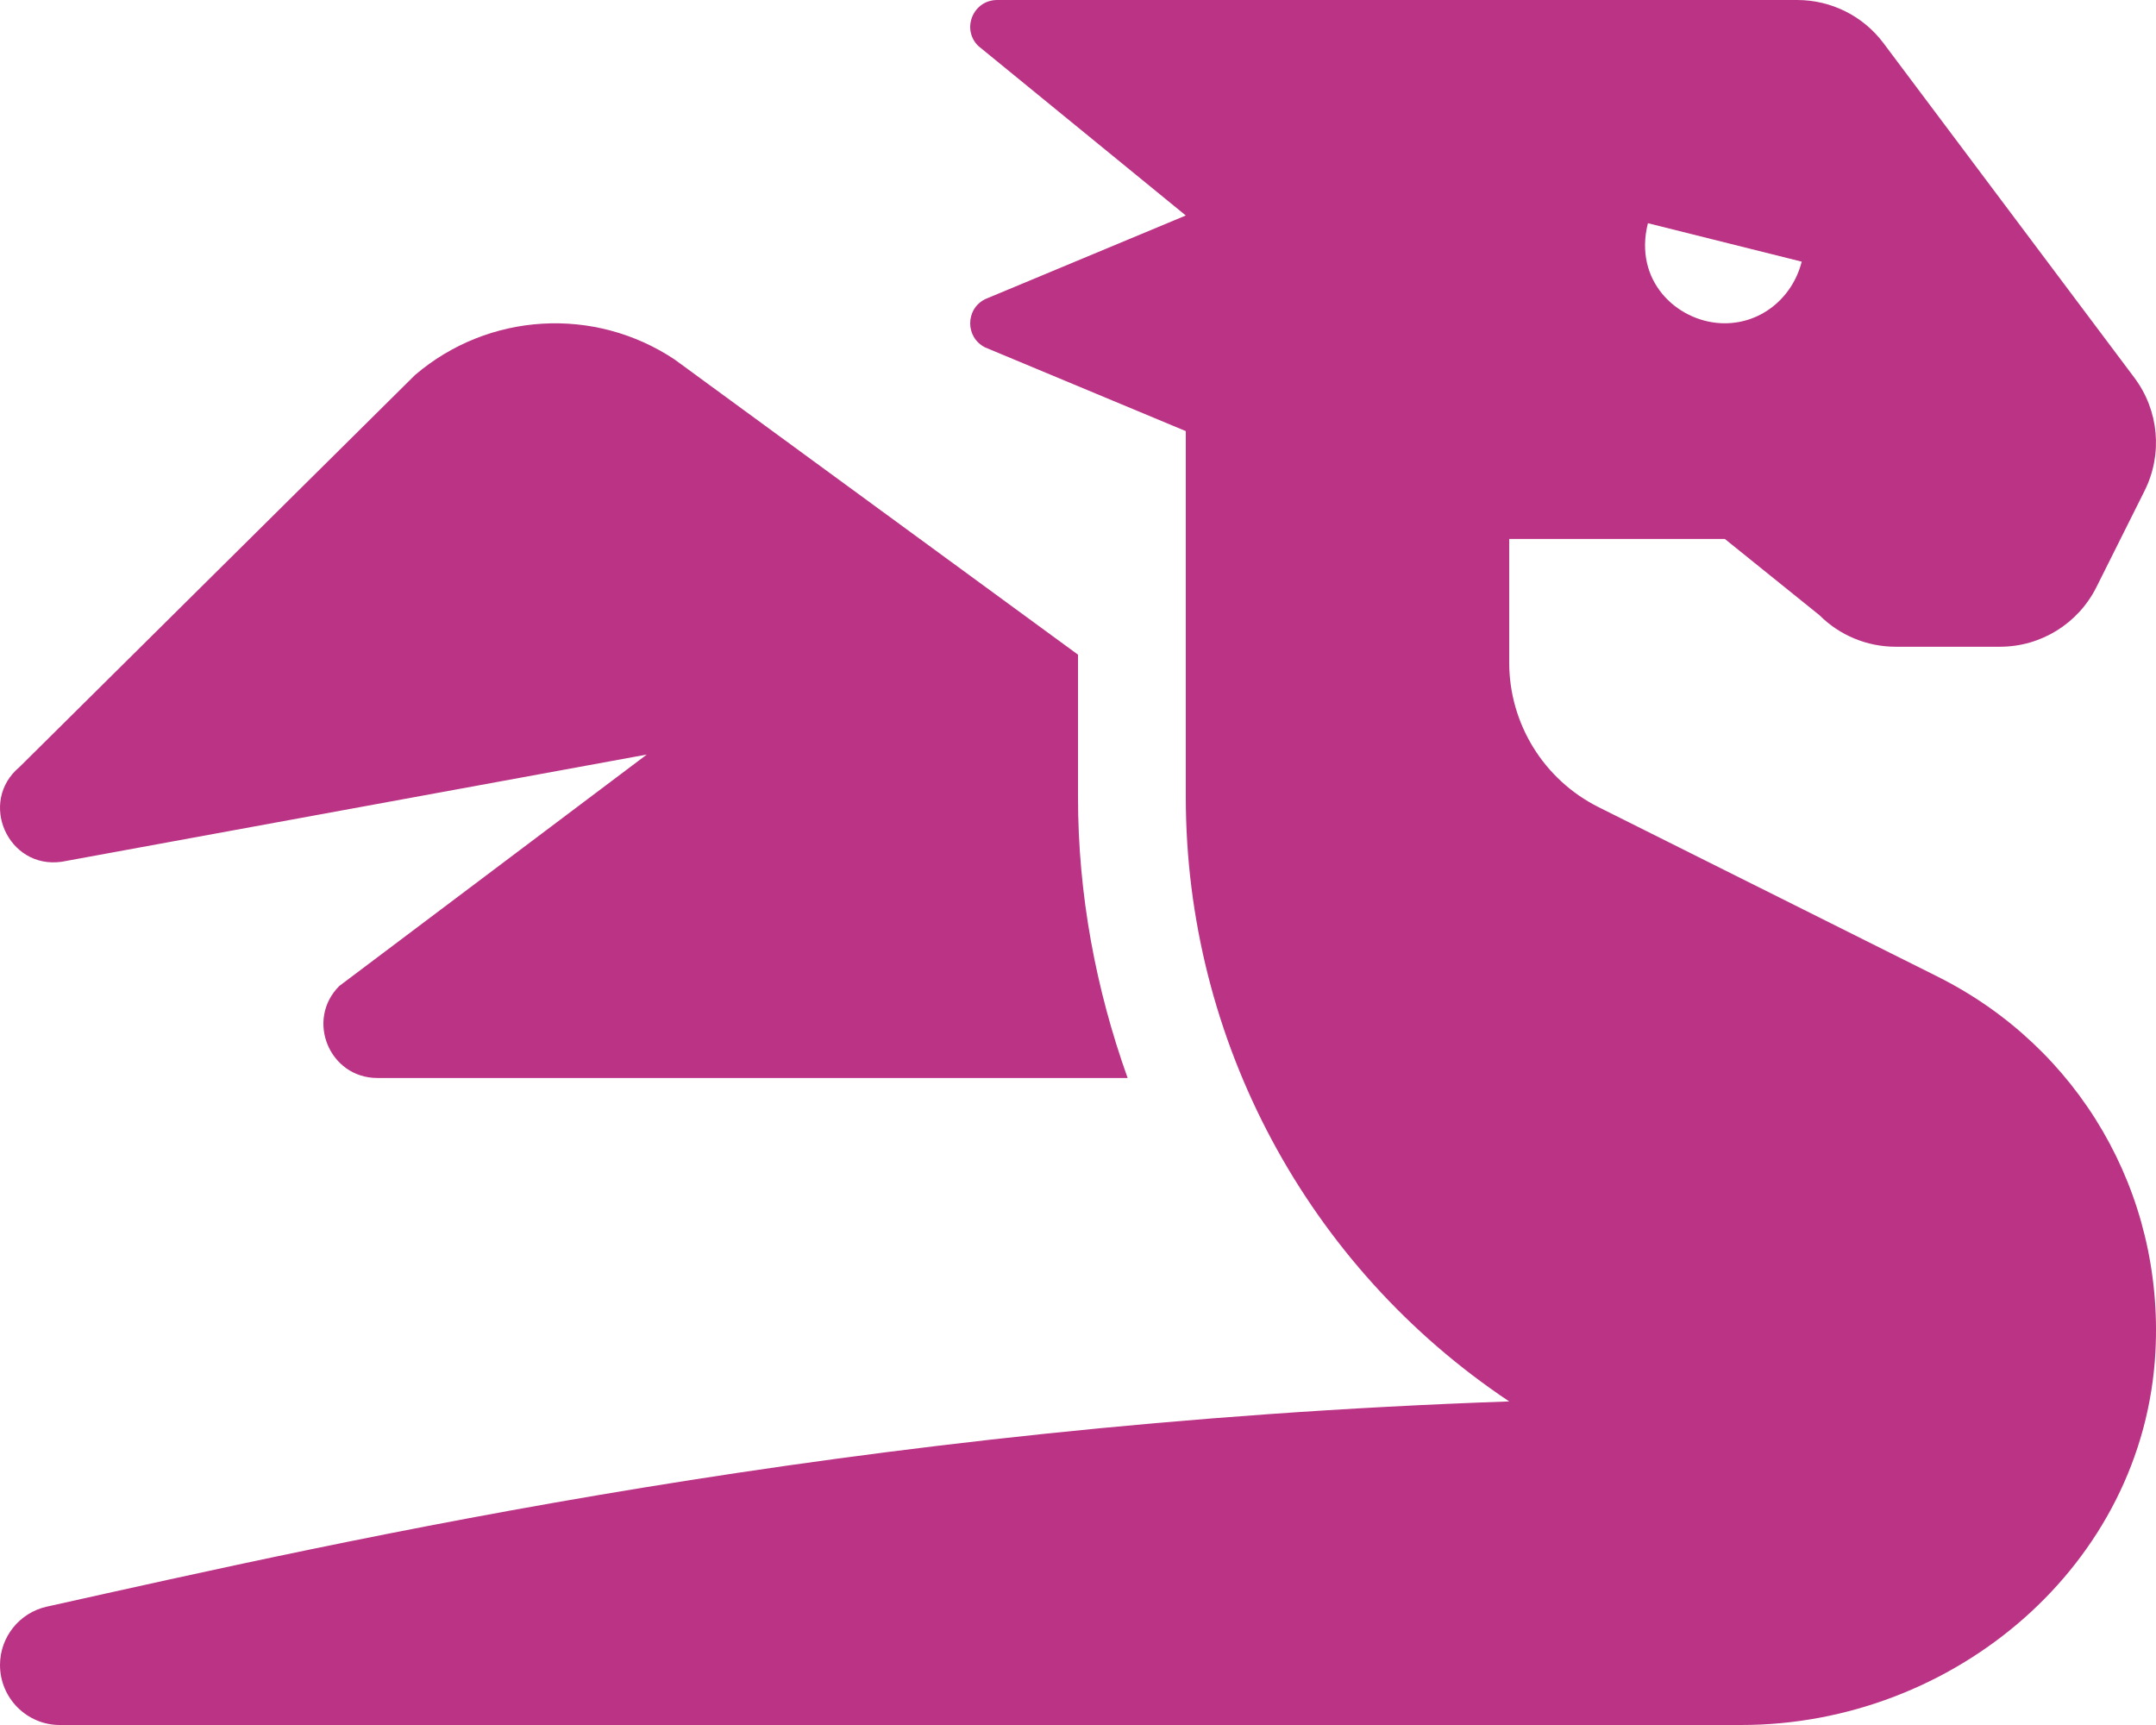
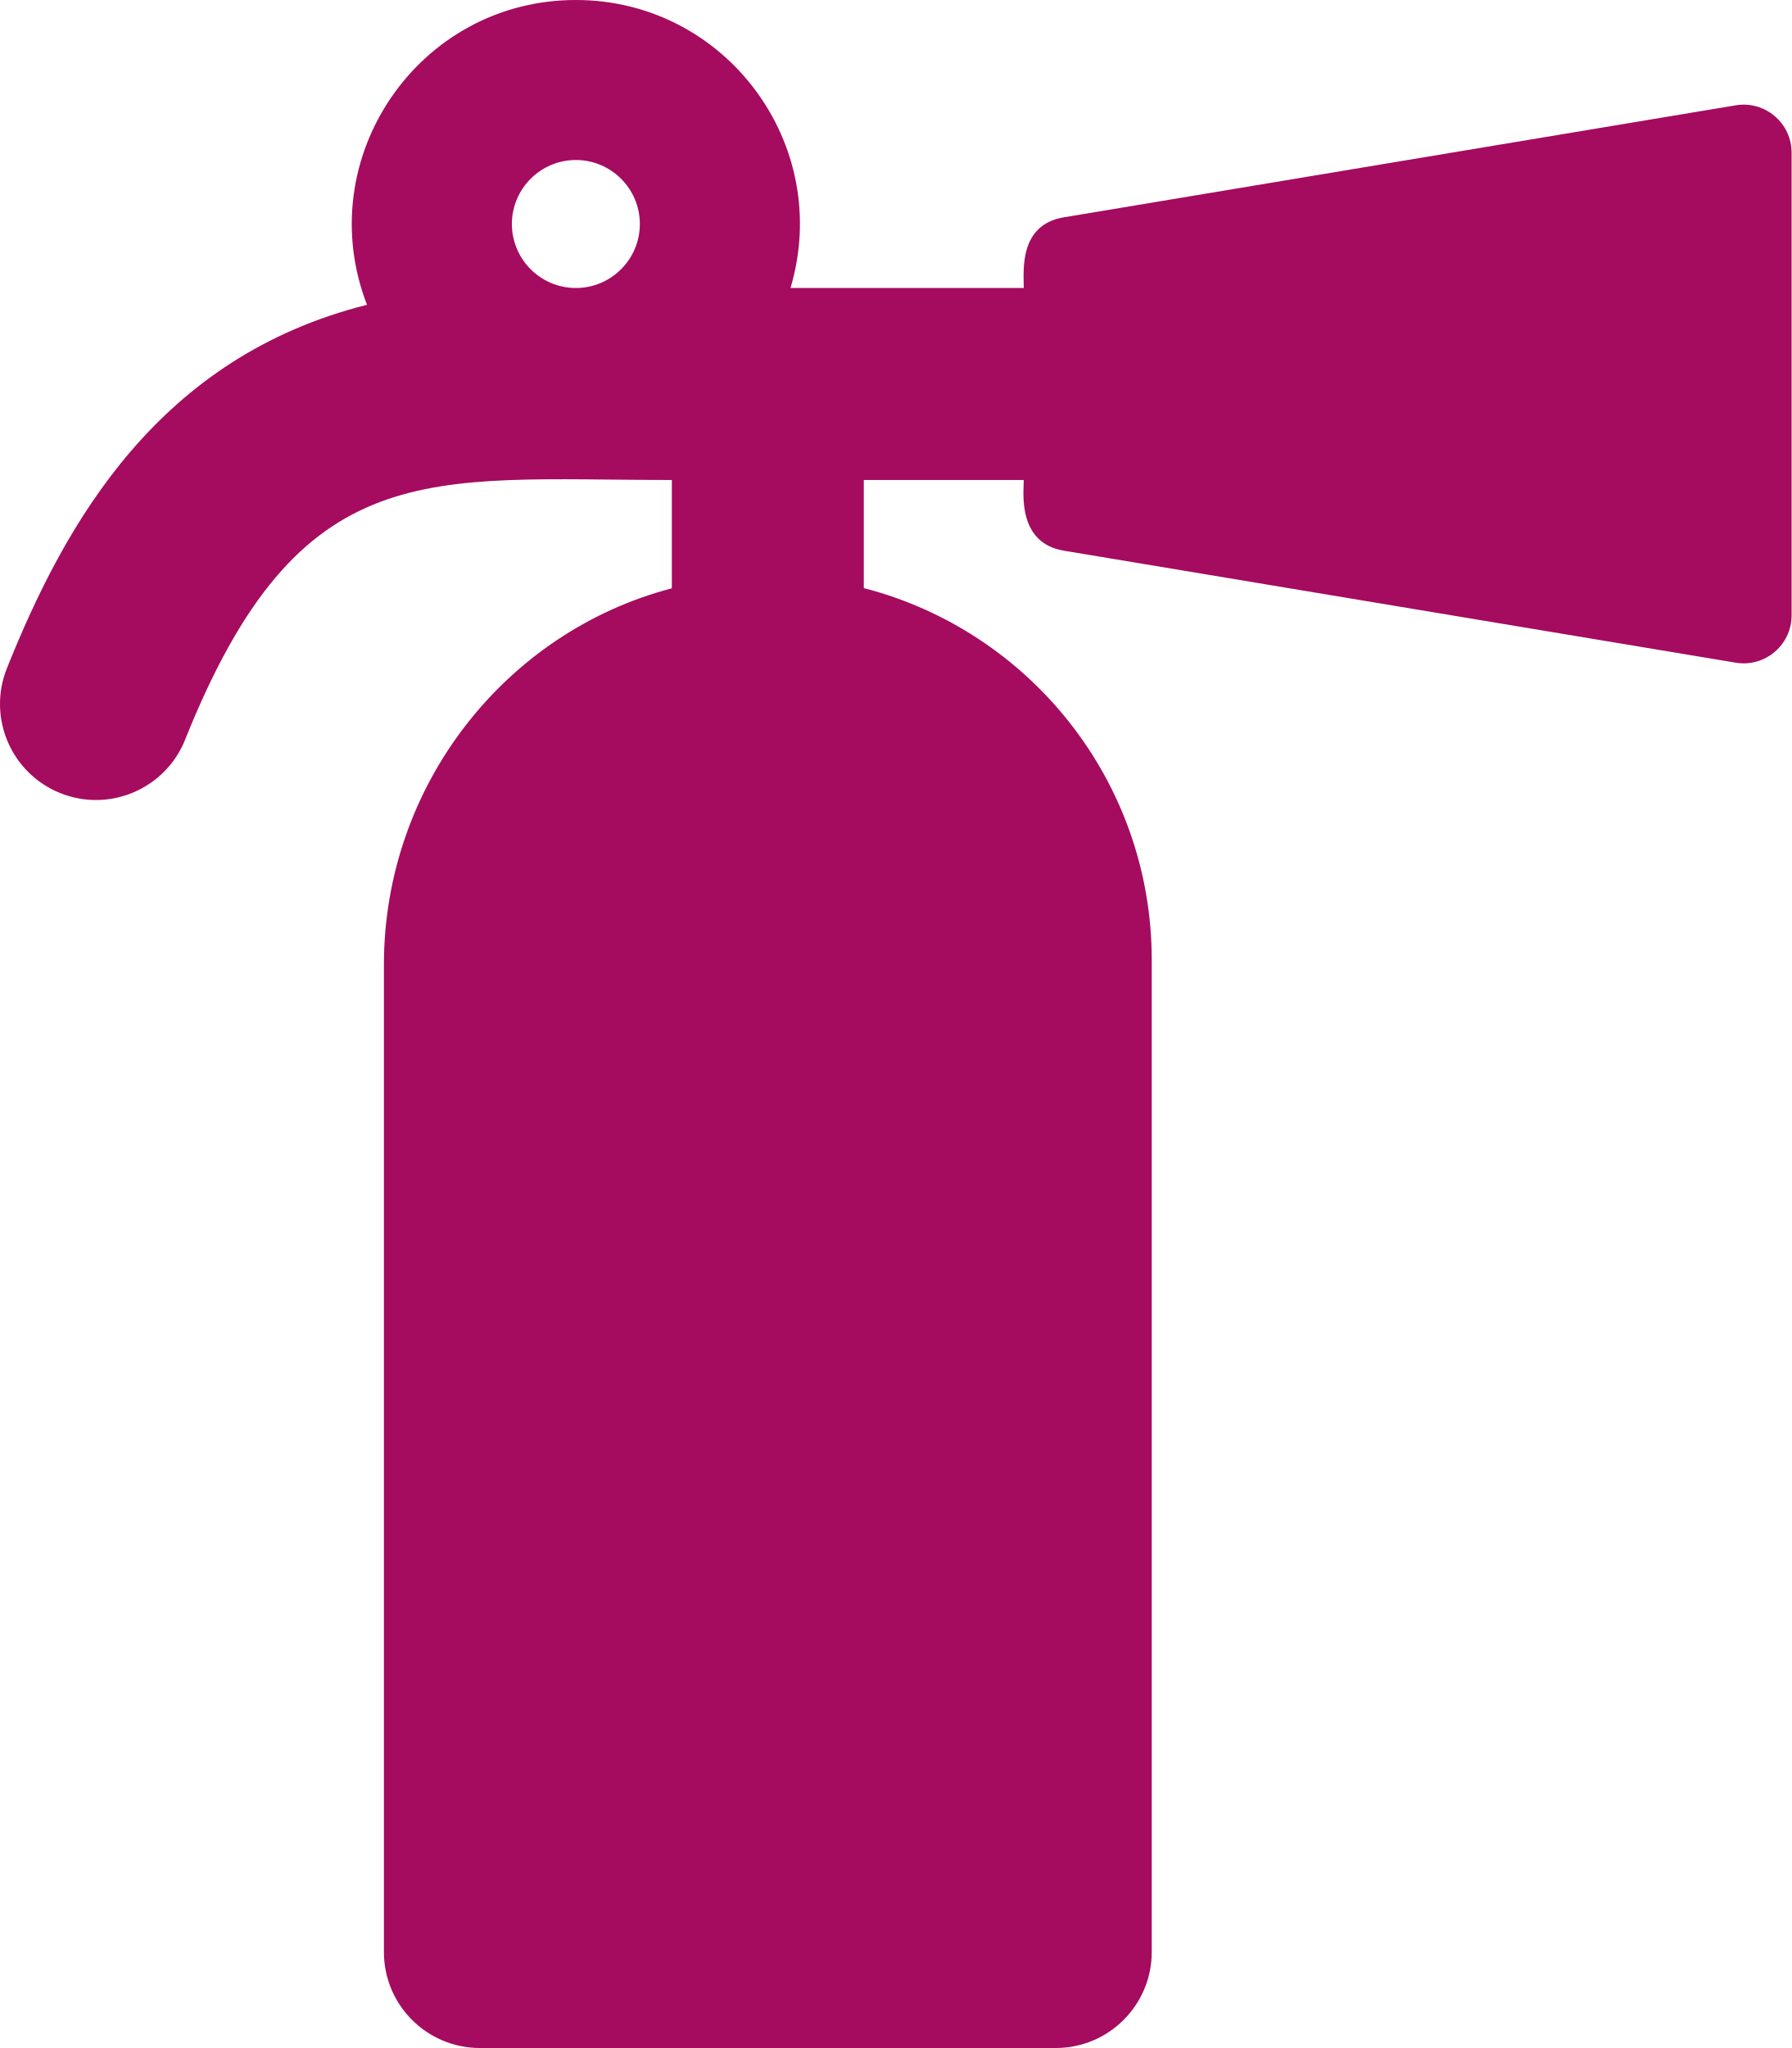
- <svg xmlns="http://www.w3.org/2000/svg" style="fill:#BB3385;" viewBox="0 0 640 512">
-   <path d="M18.32 255.78L192 223.96l-91.28 68.69c-10.08 10.08-2.94 27.31 11.31 27.31h222.7c-9.44-26.4-14.73-54.47-14.73-83.38v-42.27l-119.73-87.6c-23.82-15.88-55.29-14.01-77.06 4.59L5.81 227.64c-12.38 10.33-3.45 30.42 12.51 28.14zm556.87 34.1l-100.66-50.31A47.992 47.992 0 0 1 448 196.65v-36.69h64l28.09 22.63c6 6 14.14 9.37 22.63 9.37h30.97a32 32 0 0 0 28.62-17.69l14.31-28.62a32.005 32.005 0 0 0-3.02-33.51l-74.53-99.38C553.02 4.7 543.54 0 533.47 0H296.02c-7.13 0-10.7 8.57-5.66 13.61L352 63.96 292.42 88.8c-5.9 2.95-5.9 11.36 0 14.31L352 127.96v108.62c0 72.08 36.03 139.39 96 179.38-195.59 6.81-344.56 41.01-434.1 60.91C5.78 478.67 0 485.88 0 494.2 0 504 7.95 512 17.76 512h499.08c63.29.01 119.61-47.56 122.99-110.76 2.52-47.28-22.73-90.4-64.64-111.36zM489.18 66.25l45.65 11.41c-2.75 10.91-12.47 18.89-24.13 18.26-12.96-.71-25.85-12.53-21.52-29.67z" />
+ <svg xmlns="http://www.w3.org/2000/svg" style="fill:#A50B5E;" viewBox="0 0 448 512">
+   <path d="M434.027 26.329l-168 28C254.693 56.218 256 67.8 256 72h-58.332C208.353 36.108 181.446 0 144 0c-39.435 0-66.368 39.676-52.228 76.203-52.039 13.051-75.381 54.213-90.049 90.884-4.923 12.307 1.063 26.274 13.37 31.197 12.317 4.926 26.279-1.075 31.196-13.37C75.058 112.99 106.964 120 168 120v27.076c-41.543 10.862-72 49.235-72 94.129V488c0 13.255 10.745 24 24 24h144c13.255 0 24-10.745 24-24V240c0-44.731-30.596-82.312-72-92.97V120h40c0 2.974-1.703 15.716 10.027 17.671l168 28C441.342 166.89 448 161.25 448 153.834V38.166c0-7.416-6.658-13.056-13.973-11.837zM144 72c-8.822 0-16-7.178-16-16s7.178-16 16-16 16 7.178 16 16-7.178 16-16 16z" />
</svg>
